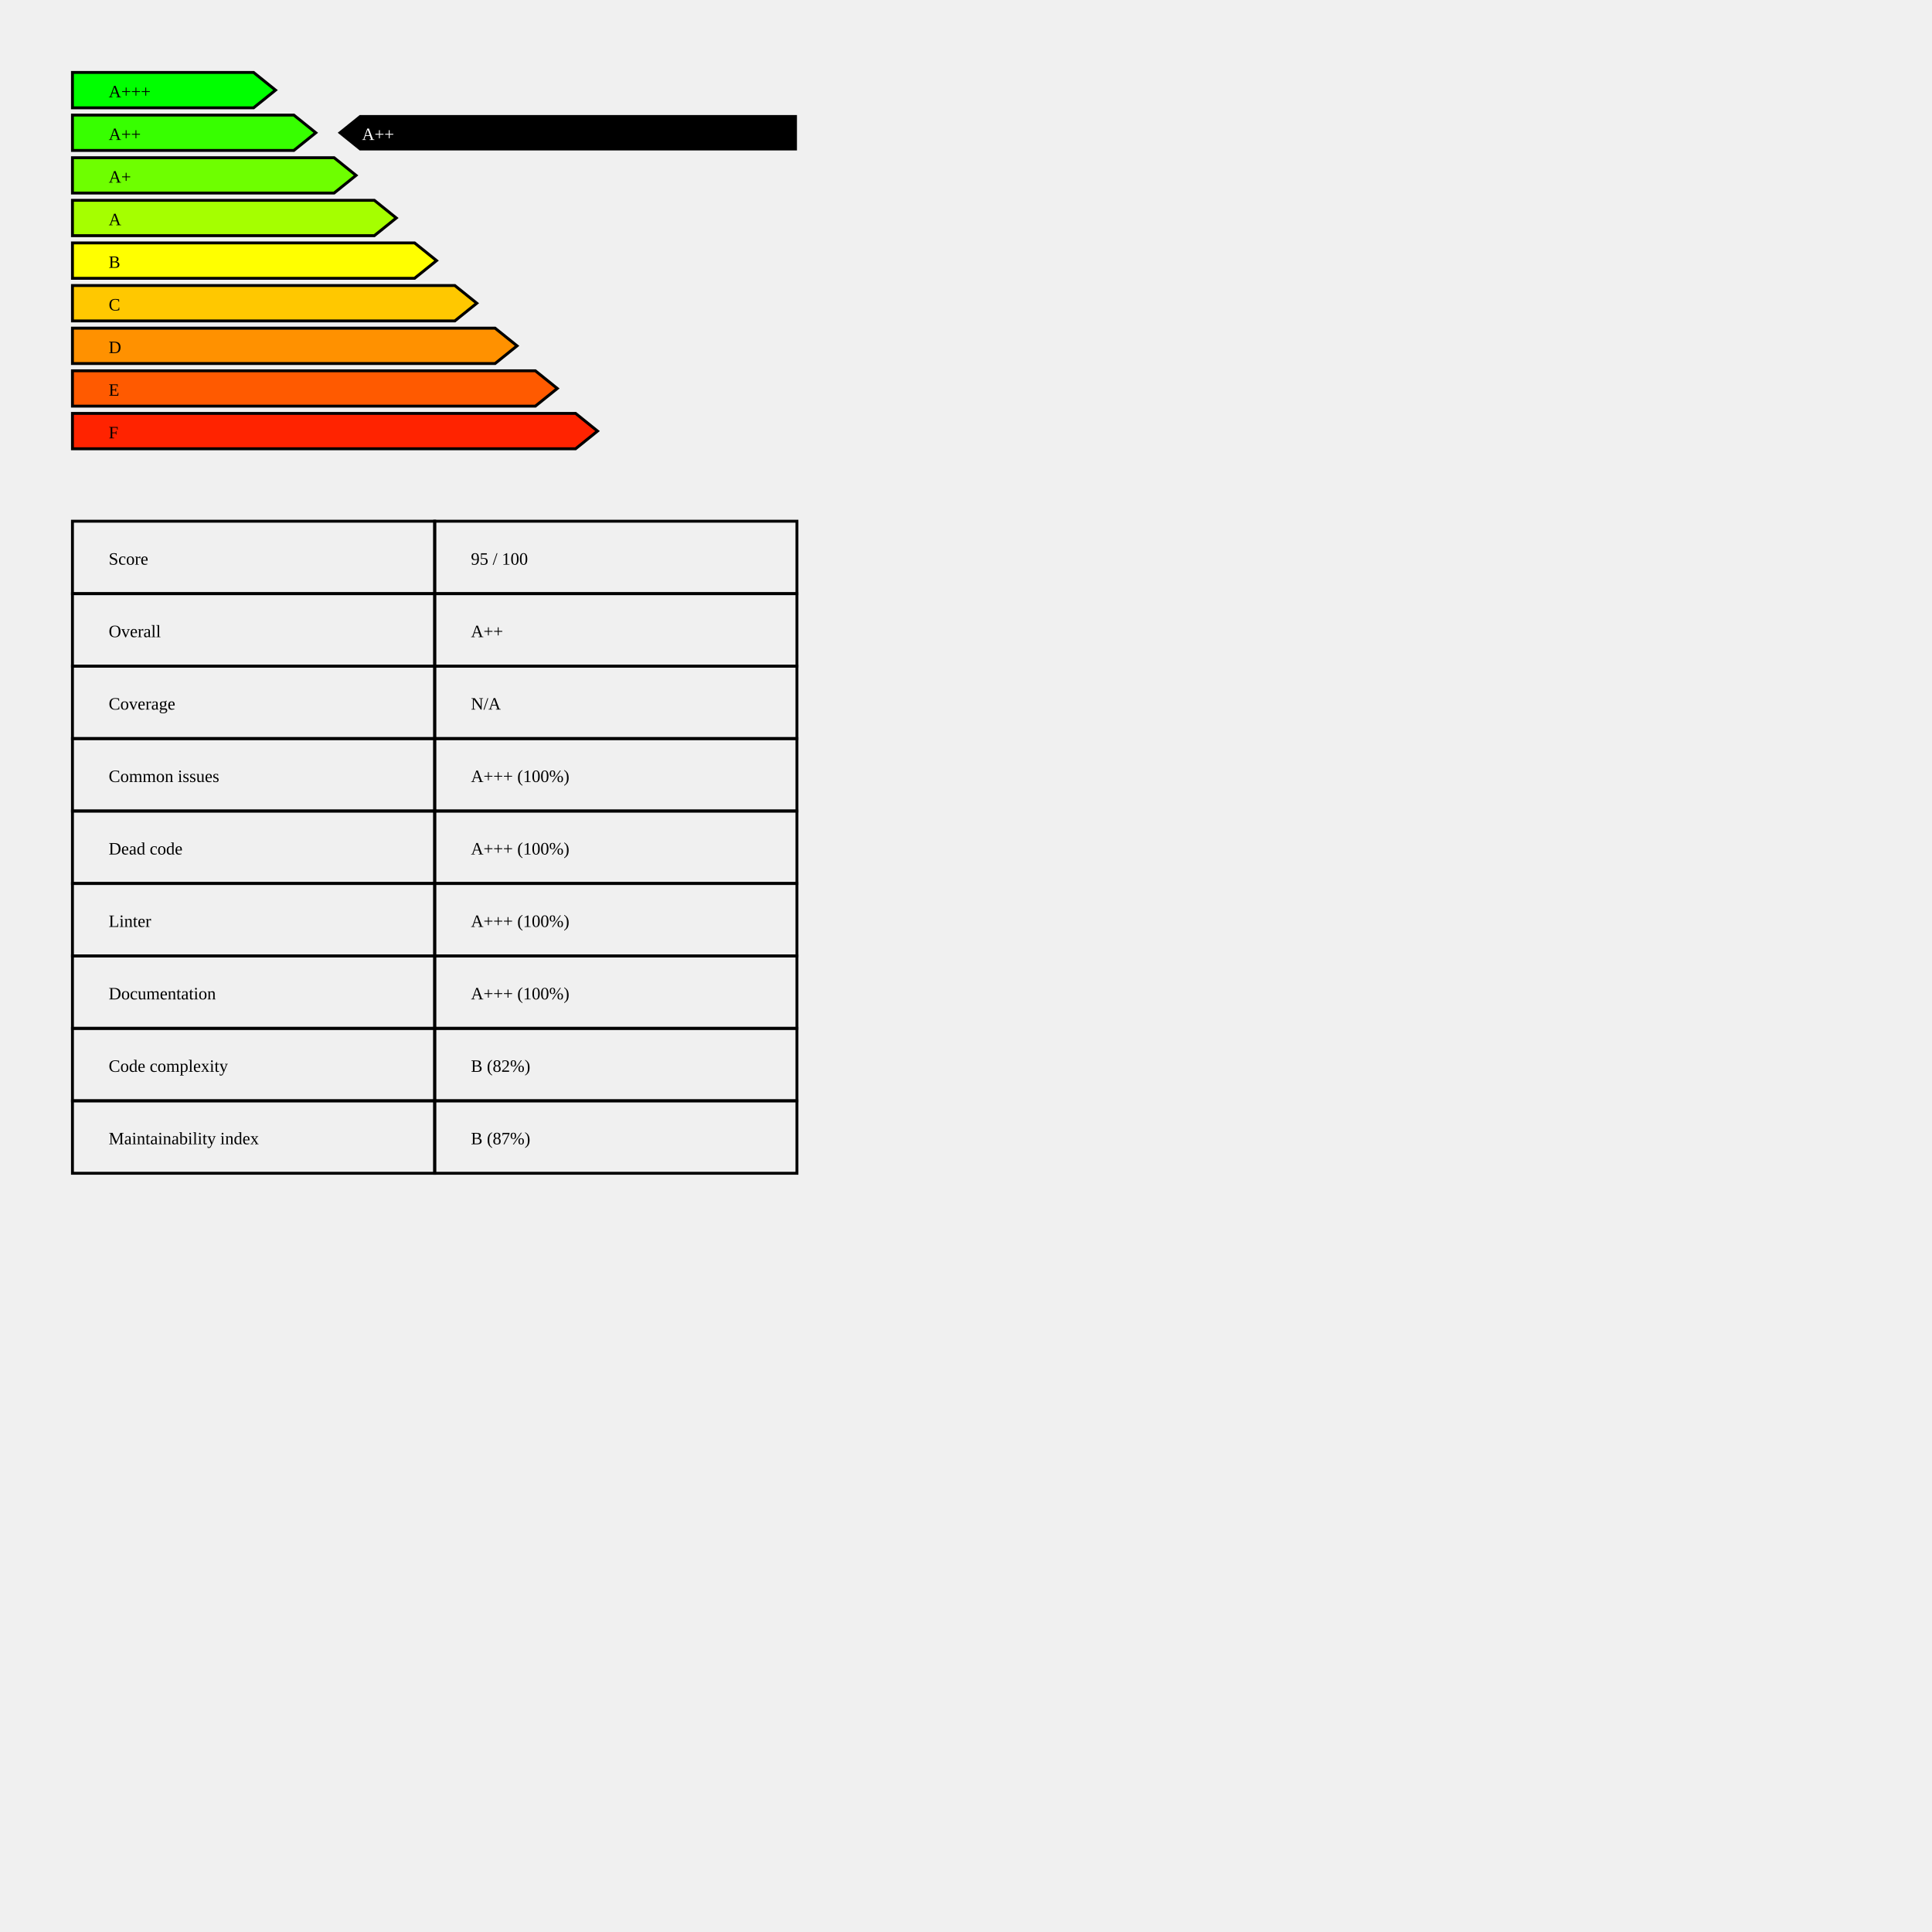
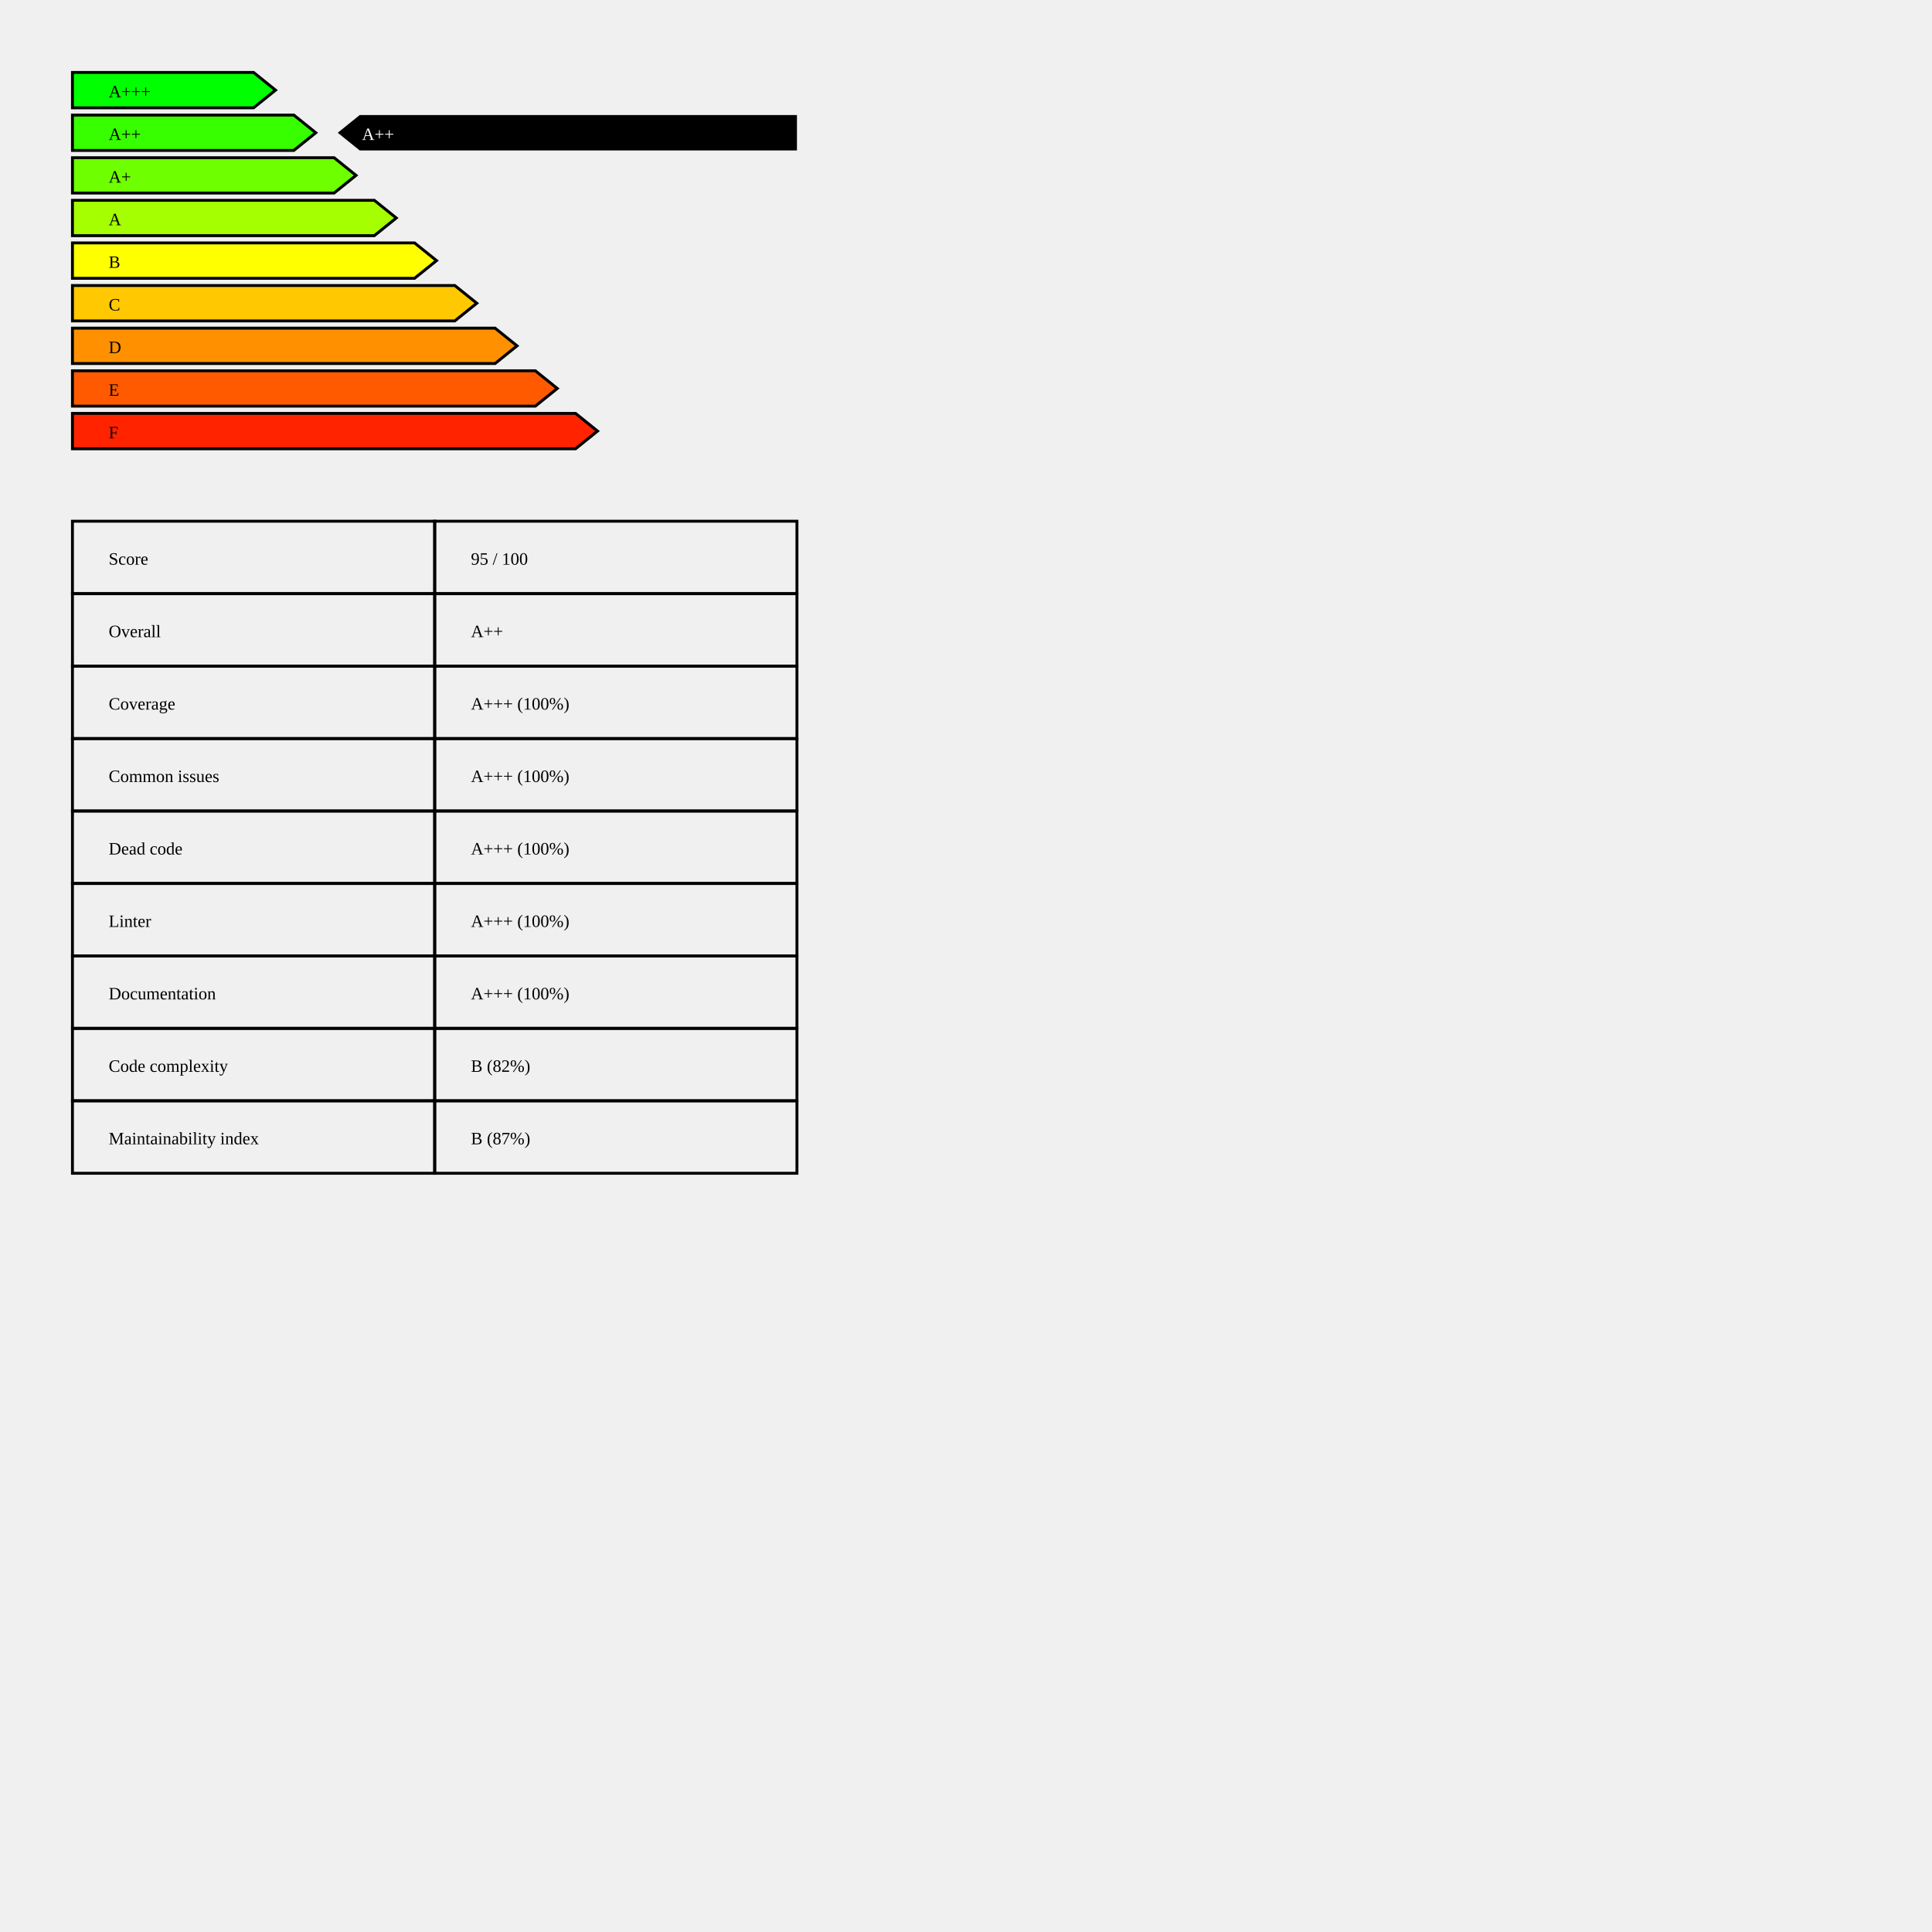
<svg xmlns="http://www.w3.org/2000/svg" baseProfile="full" height="1000pt" version="1.1" width="1000pt">
  <defs />
  <polygon points="50,50.0 175.0,50.0 190.152,62.206 175.0,74.412 50,74.412 50,50.0" style="fill:rgb(0 255 0);stroke:black;stroke-width:2;" />
  <text x="75.0" y="67.206">A+++</text>
  <polygon points="50,79.412 202.778,79.412 217.929,91.618 202.778,103.824 50,103.824 50,79.412" style="fill:rgb(55 255 0);stroke:black;stroke-width:2;" />
  <text x="75.0" y="96.618">A++</text>
  <polygon points="50,108.824 230.556,108.824 245.707,121.029 230.556,133.235 50,133.235 50,108.824" style="fill:rgb(110 255 0);stroke:black;stroke-width:2;" />
  <text x="75.0" y="126.029">A+</text>
  <polygon points="50,138.235 258.333,138.235 273.485,150.441 258.333,162.647 50,162.647 50,138.235" style="fill:rgb(165 255 0);stroke:black;stroke-width:2;" />
  <text x="75.0" y="155.441">A</text>
  <polygon points="50,167.647 286.111,167.647 301.263,179.853 286.111,192.059 50,192.059 50,167.647" style="fill:rgb(255 255 0);stroke:black;stroke-width:2;" />
  <text x="75.0" y="184.853">B</text>
  <polygon points="50,197.059 313.889,197.059 329.04,209.265 313.889,221.471 50,221.471 50,197.059" style="fill:rgb(255 200 0);stroke:black;stroke-width:2;" />
  <text x="75.0" y="214.265">C</text>
  <polygon points="50,226.471 341.667,226.471 356.818,238.676 341.667,250.882 50,250.882 50,226.471" style="fill:rgb(255 145 0);stroke:black;stroke-width:2;" />
  <text x="75.0" y="243.676">D</text>
  <polygon points="50,255.882 369.444,255.882 384.596,268.088 369.444,280.294 50,280.294 50,255.882" style="fill:rgb(255 90 0);stroke:black;stroke-width:2;" />
  <text x="75.0" y="273.088">E</text>
  <polygon points="50,285.294 397.222,285.294 412.374,297.5 397.222,309.706 50,309.706 50,285.294" style="fill:rgb(255 35 0);stroke:black;stroke-width:2;" />
  <text x="75.0" y="302.5">F</text>
  <polygon points="248.232,79.412 233.081,91.618 248.232,103.824 550,103.824 550,79.412" style="fill:black;" />
  <text fill="white" x="249.798" y="96.618">A++</text>
  <text x="75.0" y="389.706">Score</text>
  <text x="325.0" y="389.706">95 / 100</text>
  <polygon points="50,359.706 300,359.706 300,409.706 50,409.706 50,359.706" style="fill:none; stroke:black;stroke-width:2;" />
  <polygon points="300,359.706 550,359.706 550,409.706 300,409.706 300,359.706" style="fill:none; stroke:black;stroke-width:2;" />
  <text x="75.0" y="439.706">Overall</text>
  <text x="325.0" y="439.706">A++</text>
  <polygon points="50,409.706 300,409.706 300,459.706 50,459.706 50,409.706" style="fill:none; stroke:black;stroke-width:2;" />
  <polygon points="300,409.706 550,409.706 550,459.706 300,459.706 300,409.706" style="fill:none; stroke:black;stroke-width:2;" />
  <text x="75.0" y="489.706">Coverage</text>
-   <text x="325.0" y="489.706">N/A</text>
+   <text x="325.0" y="489.706">A+++  (100%)</text>
  <polygon points="50,459.706 300,459.706 300,509.706 50,509.706 50,459.706" style="fill:none; stroke:black;stroke-width:2;" />
  <polygon points="300,459.706 550,459.706 550,509.706 300,509.706 300,459.706" style="fill:none; stroke:black;stroke-width:2;" />
  <text x="75.0" y="539.706">Common issues</text>
  <text x="325.0" y="539.706">A+++  (100%)</text>
  <polygon points="50,509.706 300,509.706 300,559.706 50,559.706 50,509.706" style="fill:none; stroke:black;stroke-width:2;" />
  <polygon points="300,509.706 550,509.706 550,559.706 300,559.706 300,509.706" style="fill:none; stroke:black;stroke-width:2;" />
  <text x="75.0" y="589.706">Dead code</text>
  <text x="325.0" y="589.706">A+++  (100%)</text>
  <polygon points="50,559.706 300,559.706 300,609.706 50,609.706 50,559.706" style="fill:none; stroke:black;stroke-width:2;" />
  <polygon points="300,559.706 550,559.706 550,609.706 300,609.706 300,559.706" style="fill:none; stroke:black;stroke-width:2;" />
  <text x="75.0" y="639.706">Linter</text>
  <text x="325.0" y="639.706">A+++  (100%)</text>
  <polygon points="50,609.706 300,609.706 300,659.706 50,659.706 50,609.706" style="fill:none; stroke:black;stroke-width:2;" />
  <polygon points="300,609.706 550,609.706 550,659.706 300,659.706 300,609.706" style="fill:none; stroke:black;stroke-width:2;" />
  <text x="75.0" y="689.706">Documentation</text>
  <text x="325.0" y="689.706">A+++  (100%)</text>
  <polygon points="50,659.706 300,659.706 300,709.706 50,709.706 50,659.706" style="fill:none; stroke:black;stroke-width:2;" />
  <polygon points="300,659.706 550,659.706 550,709.706 300,709.706 300,659.706" style="fill:none; stroke:black;stroke-width:2;" />
  <text x="75.0" y="739.706">Code complexity</text>
  <text x="325.0" y="739.706">B  (82%)</text>
  <polygon points="50,709.706 300,709.706 300,759.706 50,759.706 50,709.706" style="fill:none; stroke:black;stroke-width:2;" />
  <polygon points="300,709.706 550,709.706 550,759.706 300,759.706 300,709.706" style="fill:none; stroke:black;stroke-width:2;" />
  <text x="75.0" y="789.706">Maintainability index</text>
  <text x="325.0" y="789.706">B  (87%)</text>
  <polygon points="50,759.706 300,759.706 300,809.706 50,809.706 50,759.706" style="fill:none; stroke:black;stroke-width:2;" />
  <polygon points="300,759.706 550,759.706 550,809.706 300,809.706 300,759.706" style="fill:none; stroke:black;stroke-width:2;" />
</svg>
